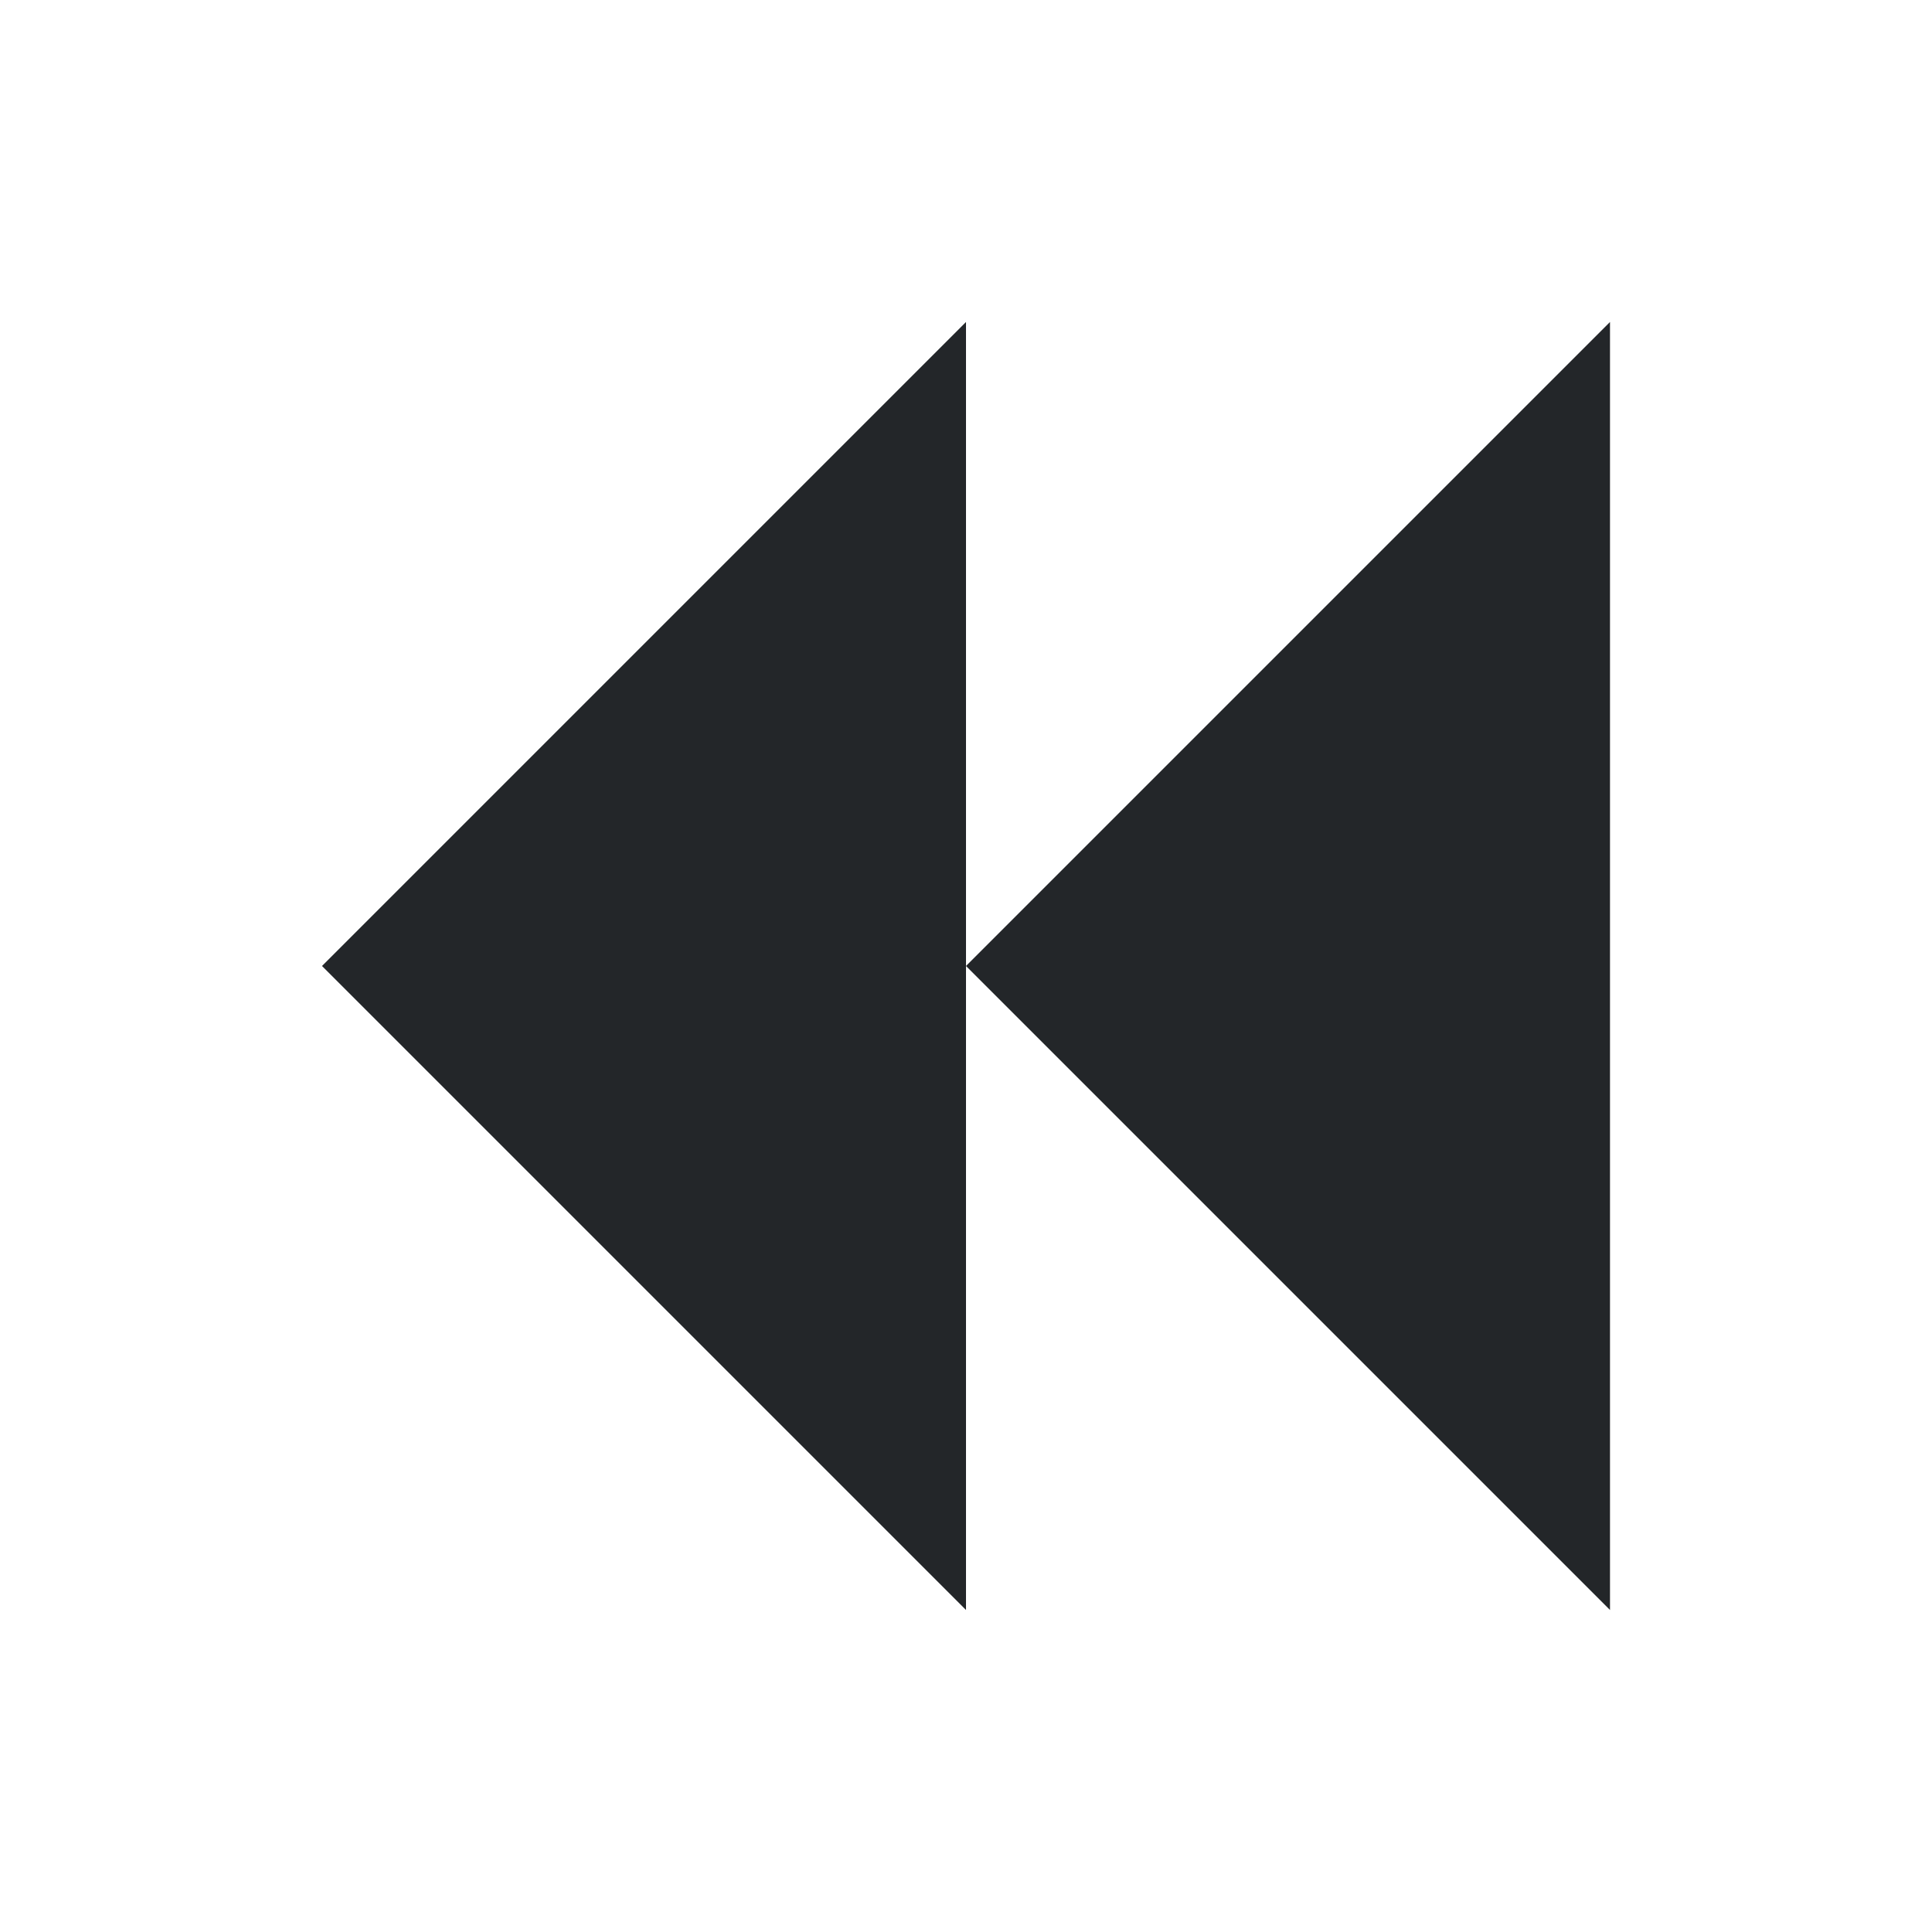
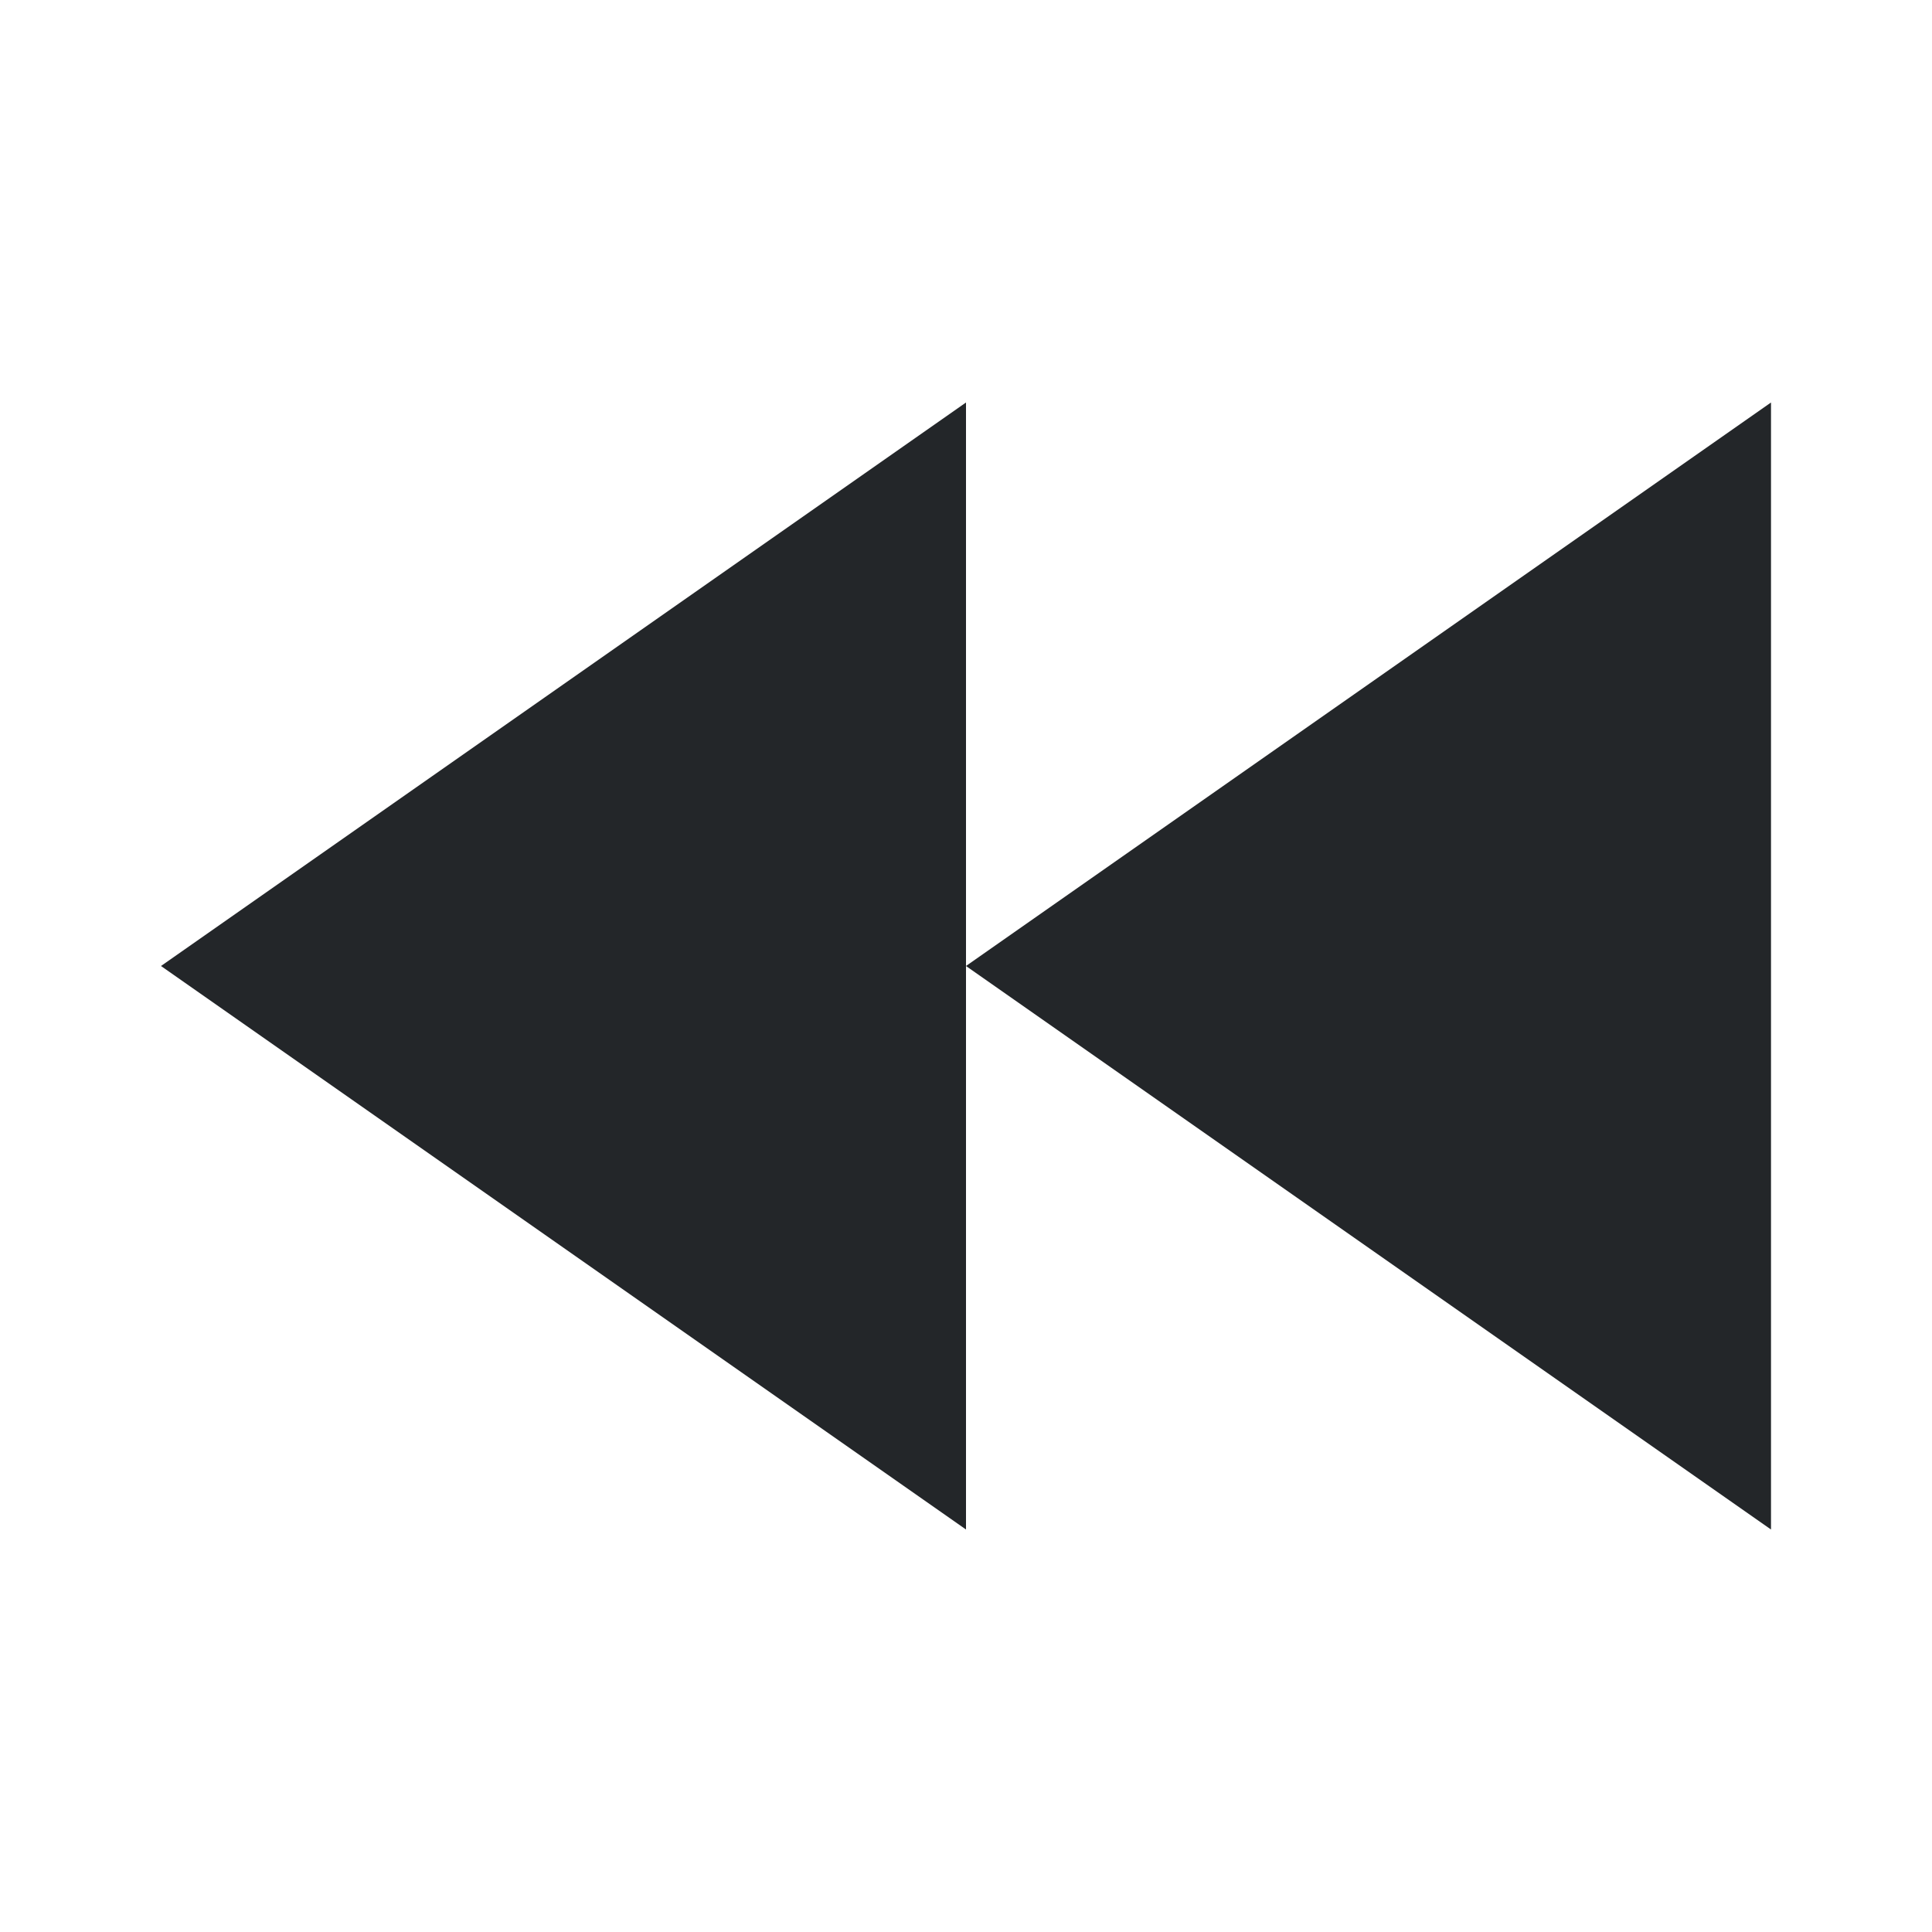
- <svg xmlns="http://www.w3.org/2000/svg" viewBox="0 0 24 24">
-   <defs id="defs3051">
-     <style type="text/css" id="current-color-scheme">
-       .ColorScheme-Text {
-         color:#232629;
-       }
-       </style>
-   </defs>
-   <path style="fill:currentColor;fill-opacity:1;stroke:none" d="M 12 4 4 12 12 20 12 12 Z M 12 12 l 8 8 0 -16 z" class="ColorScheme-Text" />
+ <svg xmlns="http://www.w3.org/2000/svg" height="24" width="24">
+   <style type="text/css" id="current-color-scheme">
+         .ColorScheme-Text {
+             color:#232629;
+         }
+     </style>
+   <path d="M12 5v14L2 12zm10 0v14l-10-7z" class="ColorScheme-Text" fill="currentColor" />
</svg>
